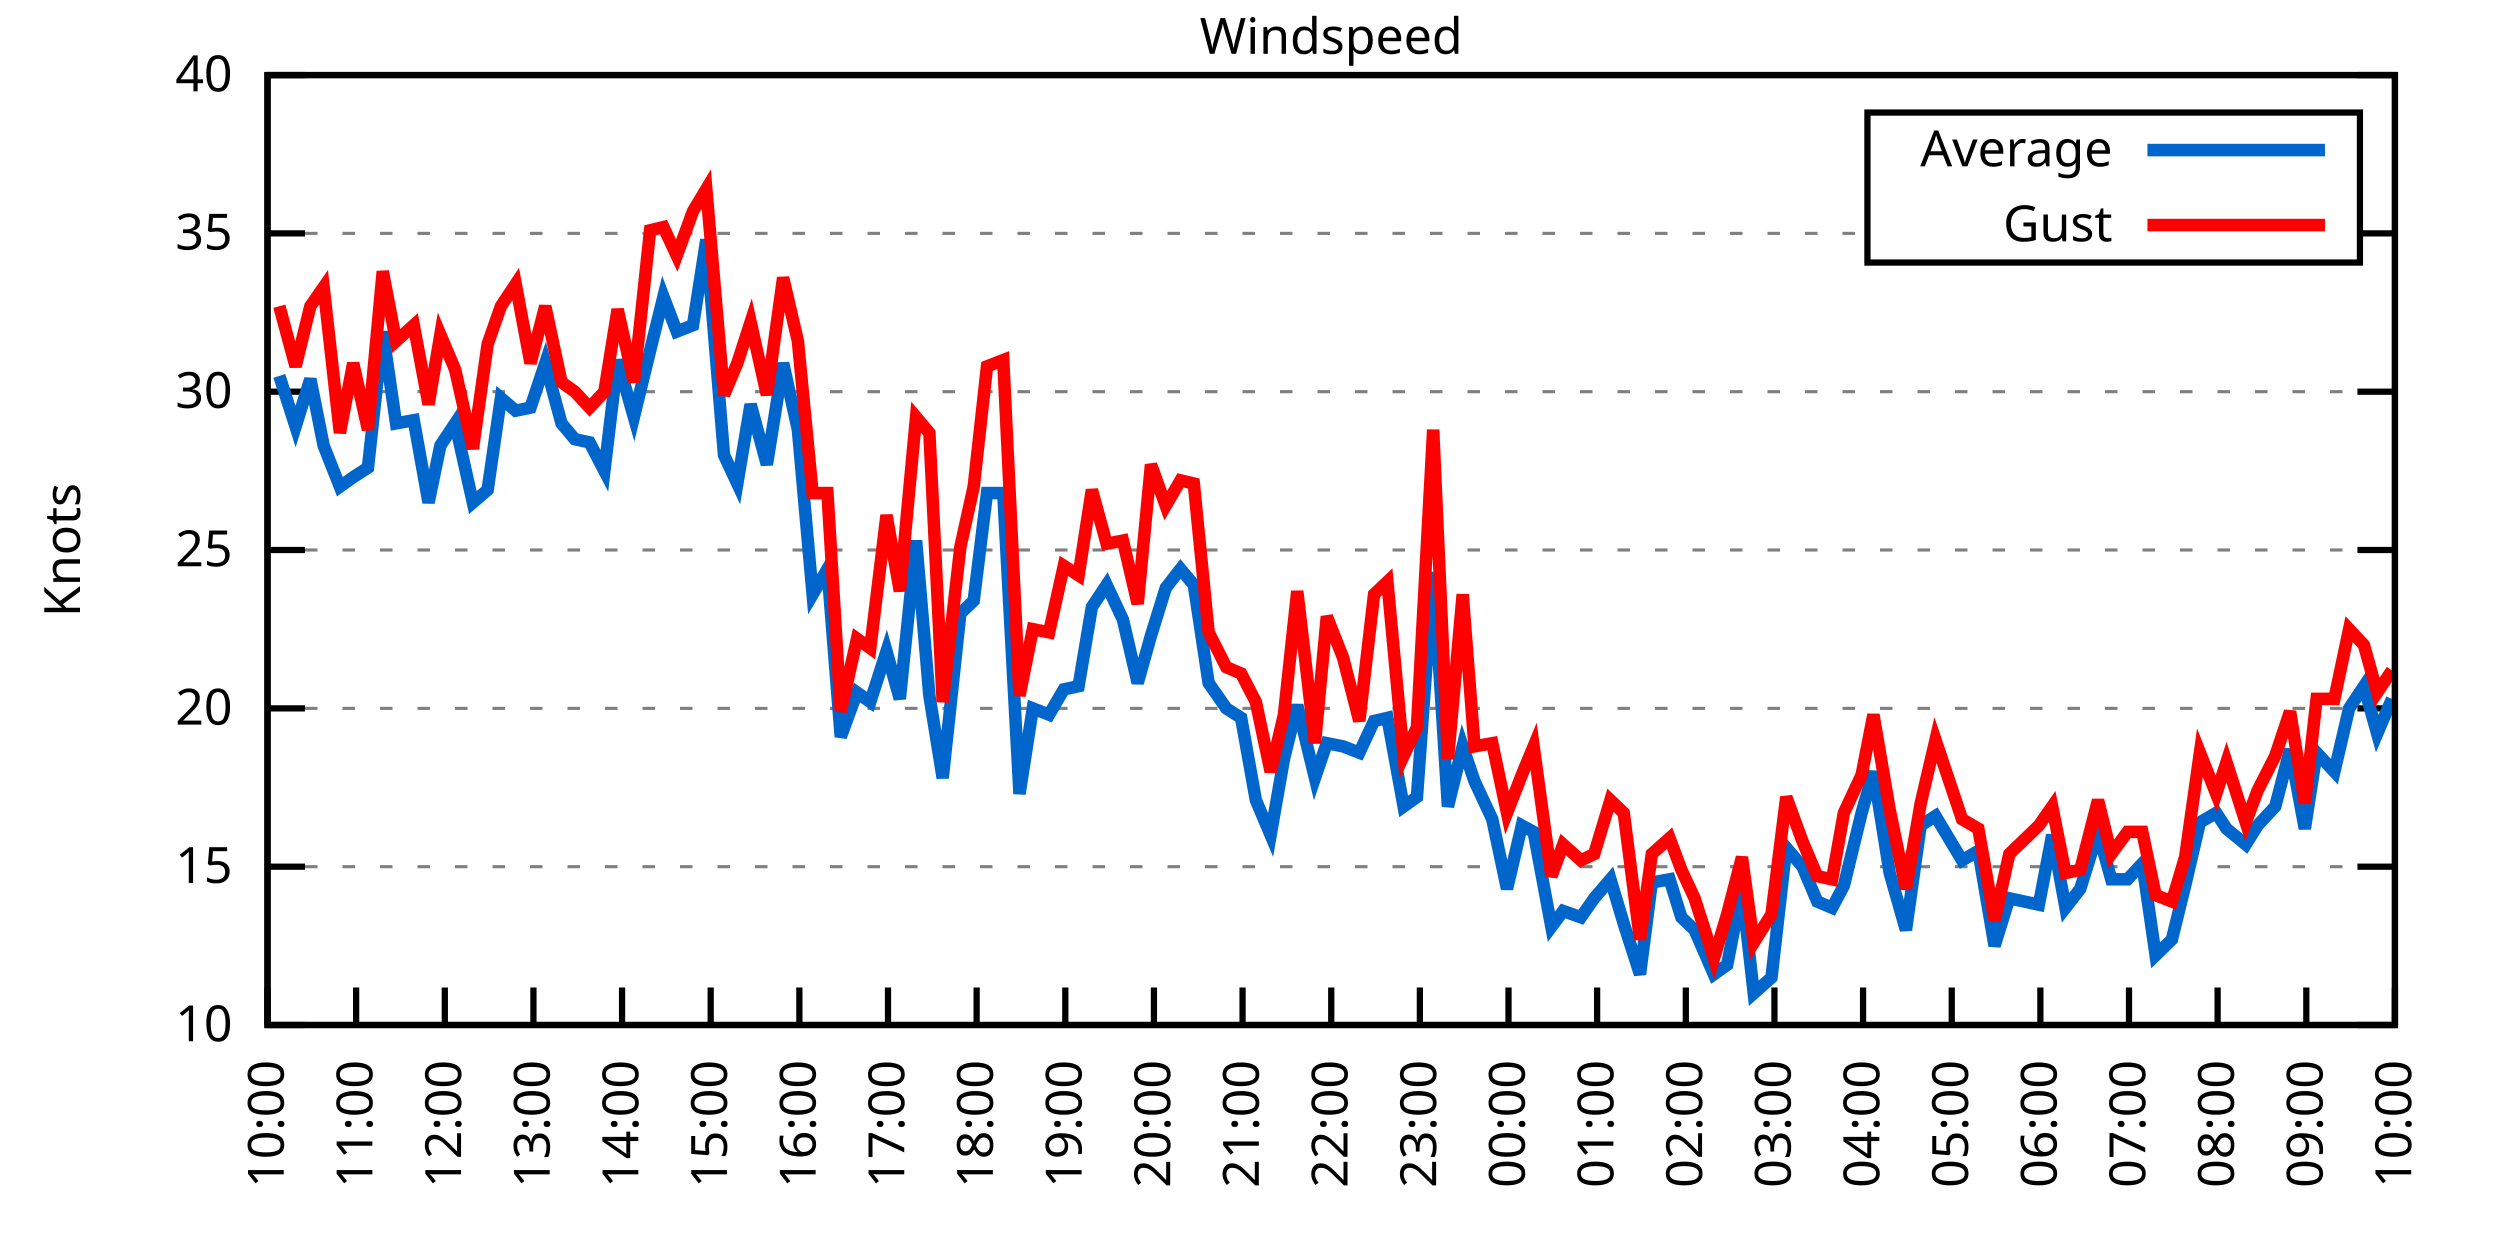
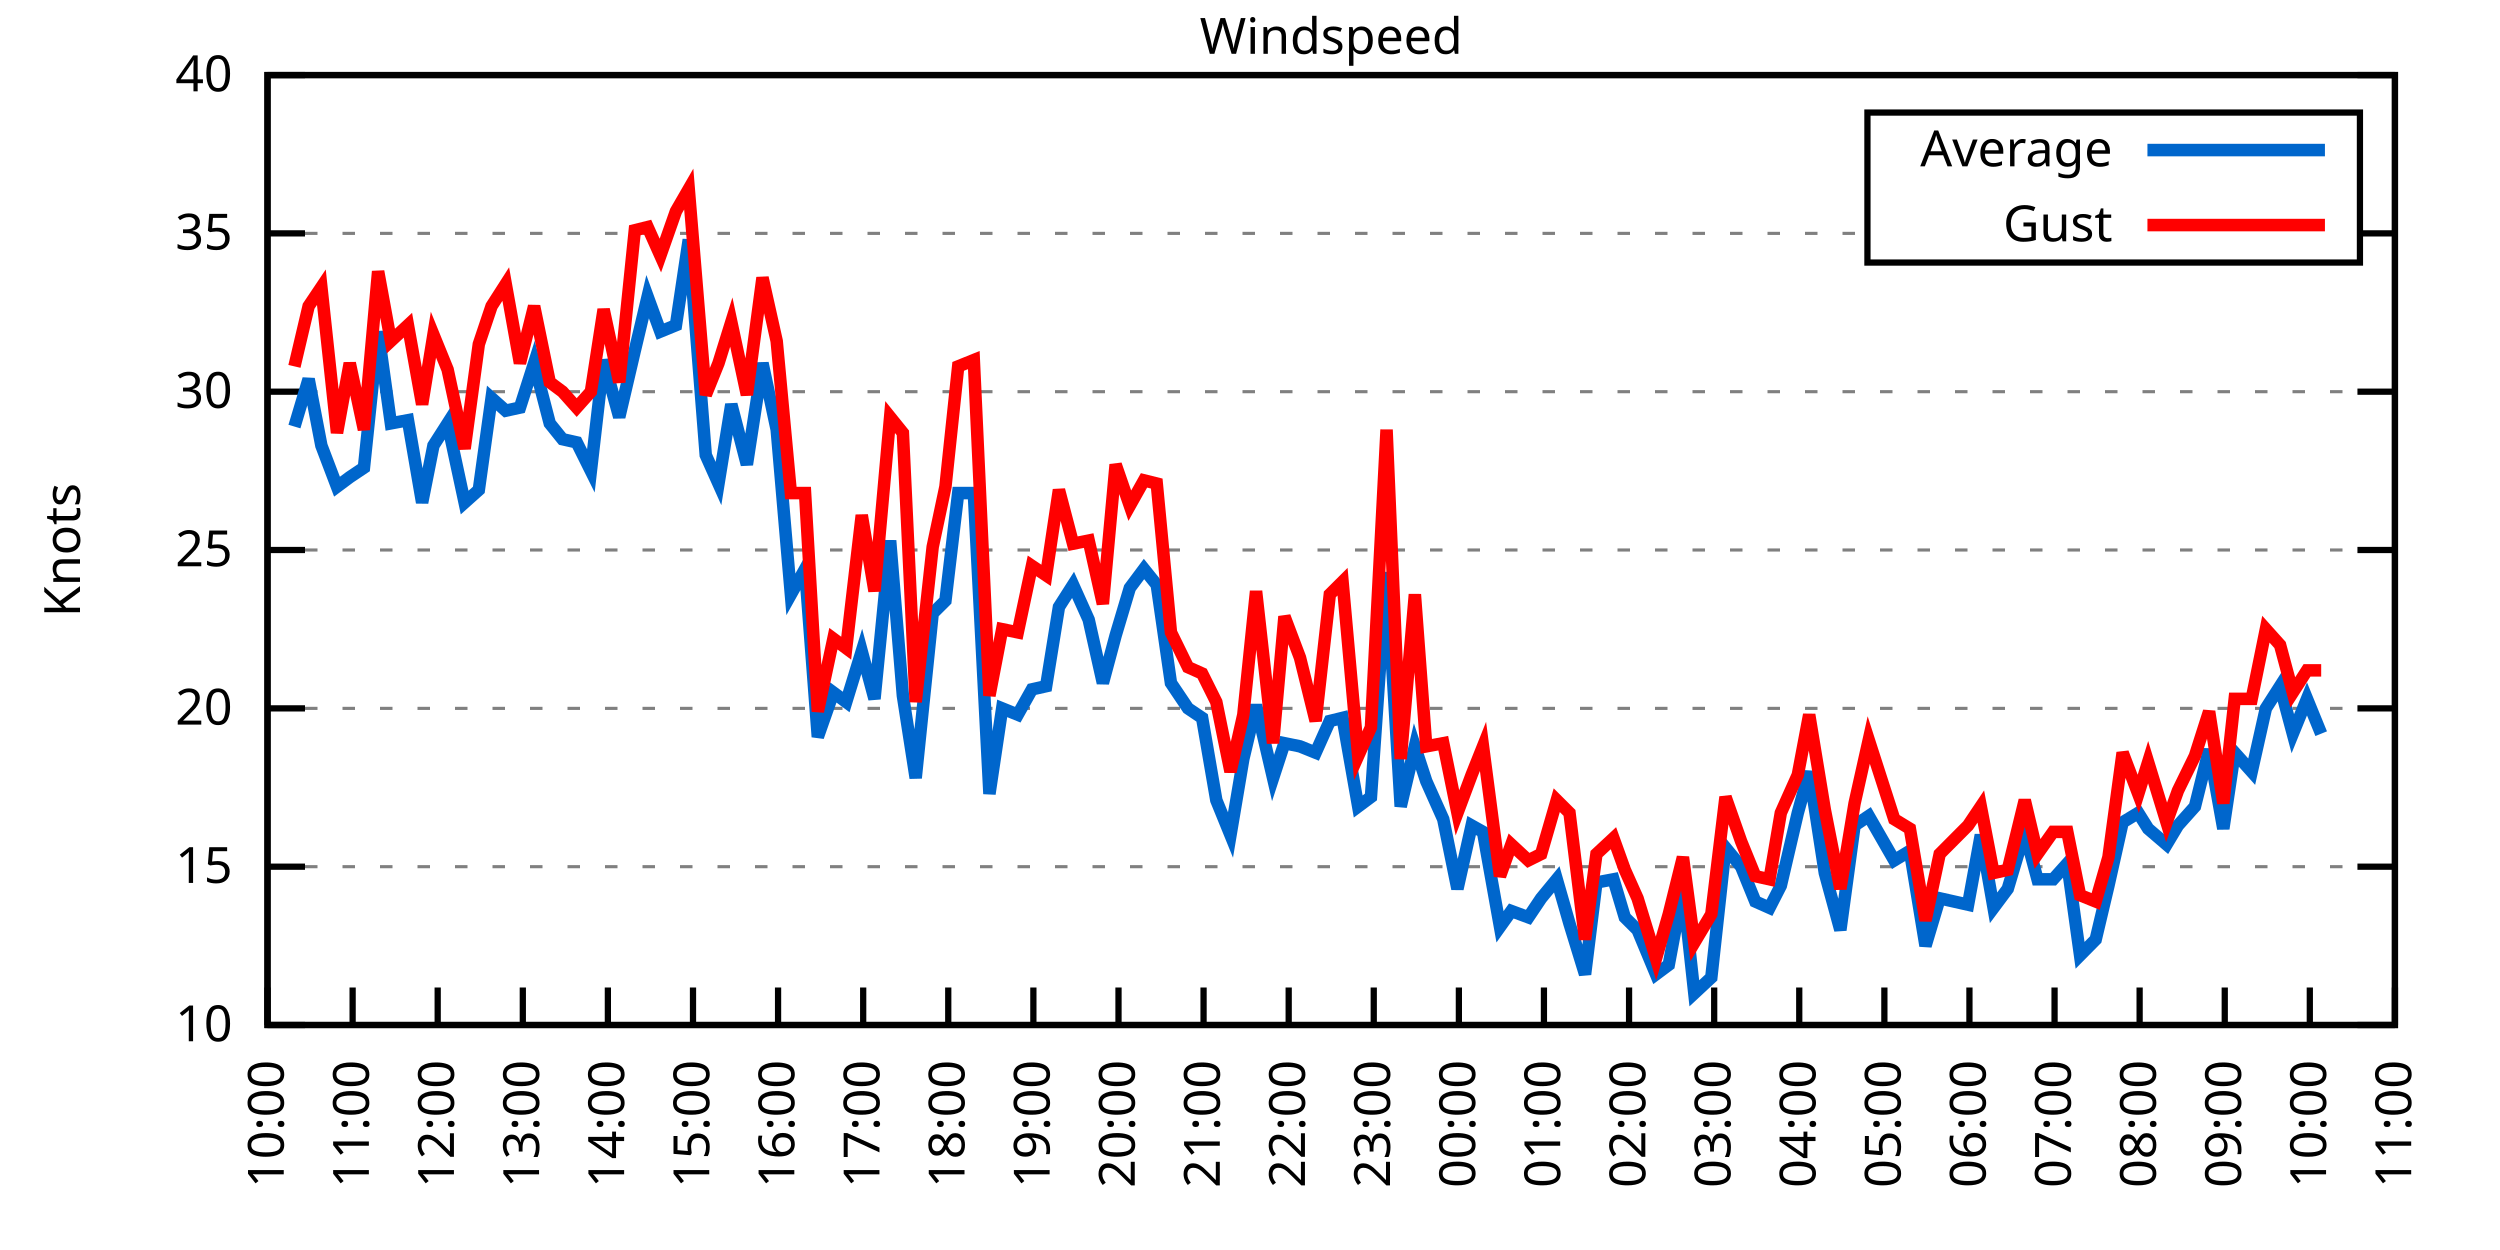
<svg xmlns="http://www.w3.org/2000/svg" xmlns:xlink="http://www.w3.org/1999/xlink" width="400" height="200" viewBox="0 0 400 200">
  <g id="gnuplot_canvas">
    <rect x="0" y="0" width="400" height="200" fill="none" />
    <defs>
      <circle id="gpDot" r="0.5" stroke-width="0.5" stroke="currentColor" />
      <path id="gpPt0" stroke-width="0.333" stroke="currentColor" d="M-1,0 h2 M0,-1 v2" />
      <path id="gpPt1" stroke-width="0.333" stroke="currentColor" d="M-1,-1 L1,1 M1,-1 L-1,1" />
      <path id="gpPt2" stroke-width="0.333" stroke="currentColor" d="M-1,0 L1,0 M0,-1 L0,1 M-1,-1 L1,1 M-1,1 L1,-1" />
      <rect id="gpPt3" stroke-width="0.333" stroke="currentColor" x="-1" y="-1" width="2" height="2" />
      <rect id="gpPt4" stroke-width="0.333" stroke="currentColor" fill="currentColor" x="-1" y="-1" width="2" height="2" />
      <circle id="gpPt5" stroke-width="0.333" stroke="currentColor" cx="0" cy="0" r="1" />
      <use xlink:href="#gpPt5" id="gpPt6" fill="currentColor" stroke="none" />
      <path id="gpPt7" stroke-width="0.333" stroke="currentColor" d="M0,-1.33 L-1.33,0.67 L1.33,0.67 z" />
      <use xlink:href="#gpPt7" id="gpPt8" fill="currentColor" stroke="none" />
      <use xlink:href="#gpPt7" id="gpPt9" stroke="currentColor" transform="rotate(180)" />
      <use xlink:href="#gpPt9" id="gpPt10" fill="currentColor" stroke="none" />
      <use xlink:href="#gpPt3" id="gpPt11" stroke="currentColor" transform="rotate(45)" />
      <use xlink:href="#gpPt11" id="gpPt12" fill="currentColor" stroke="none" />
      <path id="gpPt13" stroke-width="0.333" stroke="currentColor" d="M0,1.330 L1.265,0.411 L0.782,-1.067 L-0.782,-1.076 L-1.265,0.411 z" />
      <use xlink:href="#gpPt13" id="gpPt14" fill="currentColor" stroke="none" />
      <filter id="textbox" filterUnits="objectBoundingBox" x="0" y="0" height="1" width="1">
        <feFlood flood-color="white" flood-opacity="1" result="bgnd" />
        <feComposite in="SourceGraphic" in2="bgnd" operator="atop" />
      </filter>
      <filter id="greybox" filterUnits="objectBoundingBox" x="0" y="0" height="1" width="1">
        <feFlood flood-color="lightgrey" flood-opacity="1" result="grey" />
        <feComposite in="SourceGraphic" in2="grey" operator="atop" />
      </filter>
    </defs>
    <g fill="none" color="white" stroke="currentColor" stroke-width="1.00" stroke-linecap="butt" stroke-linejoin="miter">
</g>
    <g fill="none" color="black" stroke="currentColor" stroke-width="1.00" stroke-linecap="butt" stroke-linejoin="miter">
      <g stroke="none" shape-rendering="crispEdges">
        <polygon fill="rgb(255, 255, 255)" points="42.80,164.00 383.18,164.00 383.18,12.02 42.80,12.02 " />
      </g>
    </g>
    <g fill="none" color="black" stroke="currentColor" stroke-width="1.00" stroke-linecap="butt" stroke-linejoin="miter">
</g>
    <g fill="none" color="black" stroke="black" stroke-width="0.50" stroke-linecap="butt" stroke-linejoin="miter">
</g>
    <g fill="none" color="gray" stroke="currentColor" stroke-width="0.50" stroke-linecap="butt" stroke-linejoin="miter">
      <path stroke="gray" stroke-dasharray="2,4" class="gridline" d="M42.80,164.00 L383.19,164.00  " />
    </g>
    <g fill="none" color="gray" stroke="gray" stroke-width="1.00" stroke-linecap="butt" stroke-linejoin="miter">
</g>
    <g fill="none" color="black" stroke="currentColor" stroke-width="1.00" stroke-linecap="butt" stroke-linejoin="miter">
      <path stroke="black" d="M42.80,164.00 L48.80,164.00 M383.19,164.00 L377.19,164.00  " />
      <g transform="translate(37.20,166.60)" stroke="none" fill="black" font-family="Sans" font-size="8.00" text-anchor="end">
        <text>
          <tspan font-family="Sans"> 10</tspan>
        </text>
      </g>
    </g>
    <g fill="none" color="black" stroke="currentColor" stroke-width="1.00" stroke-linecap="butt" stroke-linejoin="miter">
</g>
    <g fill="none" color="black" stroke="black" stroke-width="0.50" stroke-linecap="butt" stroke-linejoin="miter">
</g>
    <g fill="none" color="gray" stroke="currentColor" stroke-width="0.50" stroke-linecap="butt" stroke-linejoin="miter">
      <path stroke="gray" stroke-dasharray="2,4" class="gridline" d="M42.80,138.67 L383.19,138.67  " />
    </g>
    <g fill="none" color="gray" stroke="gray" stroke-width="1.00" stroke-linecap="butt" stroke-linejoin="miter">
</g>
    <g fill="none" color="black" stroke="currentColor" stroke-width="1.00" stroke-linecap="butt" stroke-linejoin="miter">
      <path stroke="black" d="M42.80,138.67 L48.80,138.67 M383.19,138.67 L377.19,138.67  " />
      <g transform="translate(37.20,141.27)" stroke="none" fill="black" font-family="Sans" font-size="8.00" text-anchor="end">
        <text>
          <tspan font-family="Sans"> 15</tspan>
        </text>
      </g>
    </g>
    <g fill="none" color="black" stroke="currentColor" stroke-width="1.00" stroke-linecap="butt" stroke-linejoin="miter">
</g>
    <g fill="none" color="black" stroke="black" stroke-width="0.50" stroke-linecap="butt" stroke-linejoin="miter">
</g>
    <g fill="none" color="gray" stroke="currentColor" stroke-width="0.50" stroke-linecap="butt" stroke-linejoin="miter">
      <path stroke="gray" stroke-dasharray="2,4" class="gridline" d="M42.80,113.34 L383.19,113.34  " />
    </g>
    <g fill="none" color="gray" stroke="gray" stroke-width="1.00" stroke-linecap="butt" stroke-linejoin="miter">
</g>
    <g fill="none" color="black" stroke="currentColor" stroke-width="1.00" stroke-linecap="butt" stroke-linejoin="miter">
      <path stroke="black" d="M42.80,113.34 L48.80,113.34 M383.19,113.34 L377.19,113.34  " />
      <g transform="translate(37.20,115.94)" stroke="none" fill="black" font-family="Sans" font-size="8.00" text-anchor="end">
        <text>
          <tspan font-family="Sans"> 20</tspan>
        </text>
      </g>
    </g>
    <g fill="none" color="black" stroke="currentColor" stroke-width="1.00" stroke-linecap="butt" stroke-linejoin="miter">
</g>
    <g fill="none" color="black" stroke="black" stroke-width="0.50" stroke-linecap="butt" stroke-linejoin="miter">
</g>
    <g fill="none" color="gray" stroke="currentColor" stroke-width="0.50" stroke-linecap="butt" stroke-linejoin="miter">
      <path stroke="gray" stroke-dasharray="2,4" class="gridline" d="M42.80,88.00 L383.19,88.00  " />
    </g>
    <g fill="none" color="gray" stroke="gray" stroke-width="1.00" stroke-linecap="butt" stroke-linejoin="miter">
</g>
    <g fill="none" color="black" stroke="currentColor" stroke-width="1.00" stroke-linecap="butt" stroke-linejoin="miter">
      <path stroke="black" d="M42.80,88.00 L48.80,88.00 M383.19,88.00 L377.19,88.00  " />
      <g transform="translate(37.20,90.60)" stroke="none" fill="black" font-family="Sans" font-size="8.00" text-anchor="end">
        <text>
          <tspan font-family="Sans"> 25</tspan>
        </text>
      </g>
    </g>
    <g fill="none" color="black" stroke="currentColor" stroke-width="1.00" stroke-linecap="butt" stroke-linejoin="miter">
</g>
    <g fill="none" color="black" stroke="black" stroke-width="0.50" stroke-linecap="butt" stroke-linejoin="miter">
</g>
    <g fill="none" color="gray" stroke="currentColor" stroke-width="0.50" stroke-linecap="butt" stroke-linejoin="miter">
      <path stroke="gray" stroke-dasharray="2,4" class="gridline" d="M42.80,62.67 L383.19,62.67  " />
    </g>
    <g fill="none" color="gray" stroke="gray" stroke-width="1.00" stroke-linecap="butt" stroke-linejoin="miter">
</g>
    <g fill="none" color="black" stroke="currentColor" stroke-width="1.00" stroke-linecap="butt" stroke-linejoin="miter">
      <path stroke="black" d="M42.80,62.67 L48.80,62.67 M383.19,62.67 L377.19,62.67  " />
      <g transform="translate(37.20,65.27)" stroke="none" fill="black" font-family="Sans" font-size="8.00" text-anchor="end">
        <text>
          <tspan font-family="Sans"> 30</tspan>
        </text>
      </g>
    </g>
    <g fill="none" color="black" stroke="currentColor" stroke-width="1.00" stroke-linecap="butt" stroke-linejoin="miter">
</g>
    <g fill="none" color="black" stroke="black" stroke-width="0.50" stroke-linecap="butt" stroke-linejoin="miter">
</g>
    <g fill="none" color="gray" stroke="currentColor" stroke-width="0.50" stroke-linecap="butt" stroke-linejoin="miter">
      <path stroke="gray" stroke-dasharray="2,4" class="gridline" d="M42.80,37.34 L298.79,37.34 M377.59,37.34 L383.19,37.34  " />
    </g>
    <g fill="none" color="gray" stroke="gray" stroke-width="1.00" stroke-linecap="butt" stroke-linejoin="miter">
</g>
    <g fill="none" color="black" stroke="currentColor" stroke-width="1.00" stroke-linecap="butt" stroke-linejoin="miter">
      <path stroke="black" d="M42.80,37.34 L48.80,37.34 M383.19,37.34 L377.19,37.34  " />
      <g transform="translate(37.20,39.94)" stroke="none" fill="black" font-family="Sans" font-size="8.00" text-anchor="end">
        <text>
          <tspan font-family="Sans"> 35</tspan>
        </text>
      </g>
    </g>
    <g fill="none" color="black" stroke="currentColor" stroke-width="1.00" stroke-linecap="butt" stroke-linejoin="miter">
</g>
    <g fill="none" color="black" stroke="black" stroke-width="0.50" stroke-linecap="butt" stroke-linejoin="miter">
</g>
    <g fill="none" color="gray" stroke="currentColor" stroke-width="0.50" stroke-linecap="butt" stroke-linejoin="miter">
      <path stroke="gray" stroke-dasharray="2,4" class="gridline" d="M42.80,12.01 L383.19,12.01  " />
    </g>
    <g fill="none" color="gray" stroke="gray" stroke-width="1.00" stroke-linecap="butt" stroke-linejoin="miter">
</g>
    <g fill="none" color="black" stroke="currentColor" stroke-width="1.00" stroke-linecap="butt" stroke-linejoin="miter">
      <path stroke="black" d="M42.80,12.01 L48.80,12.01 M383.19,12.01 L377.19,12.01  " />
      <g transform="translate(37.20,14.61)" stroke="none" fill="black" font-family="Sans" font-size="8.00" text-anchor="end">
        <text>
          <tspan font-family="Sans"> 40</tspan>
        </text>
      </g>
    </g>
    <g fill="none" color="black" stroke="currentColor" stroke-width="1.00" stroke-linecap="butt" stroke-linejoin="miter">
      <path stroke="black" d="M42.80,164.00 L42.80,158.00  " />
      <g transform="translate(45.40,169.60) rotate(270.00)" stroke="none" fill="black" font-family="Sans" font-size="8.00" text-anchor="end">
        <text>
          <tspan font-family="Sans">10:00</tspan>
        </text>
      </g>
    </g>
    <g fill="none" color="black" stroke="currentColor" stroke-width="1.00" stroke-linecap="butt" stroke-linejoin="miter">
-       <path stroke="black" d="M56.98,164.00 L56.98,158.00  " />
-       <g transform="translate(59.58,169.60) rotate(270.00)" stroke="none" fill="black" font-family="Sans" font-size="8.00" text-anchor="end">
+       <path stroke="black" d="M56.42,164.00 L56.42,158.00  " />
+       <g transform="translate(59.02,169.60) rotate(270.00)" stroke="none" fill="black" font-family="Sans" font-size="8.00" text-anchor="end">
        <text>
          <tspan font-family="Sans">11:00</tspan>
        </text>
      </g>
    </g>
    <g fill="none" color="black" stroke="currentColor" stroke-width="1.00" stroke-linecap="butt" stroke-linejoin="miter">
-       <path stroke="black" d="M71.17,164.00 L71.17,158.00  " />
-       <g transform="translate(73.77,169.60) rotate(270.00)" stroke="none" fill="black" font-family="Sans" font-size="8.00" text-anchor="end">
+       <path stroke="black" d="M70.03,164.00 L70.03,158.00  " />
+       <g transform="translate(72.63,169.60) rotate(270.00)" stroke="none" fill="black" font-family="Sans" font-size="8.00" text-anchor="end">
        <text>
          <tspan font-family="Sans">12:00</tspan>
        </text>
      </g>
    </g>
    <g fill="none" color="black" stroke="currentColor" stroke-width="1.00" stroke-linecap="butt" stroke-linejoin="miter">
-       <path stroke="black" d="M85.35,164.00 L85.35,158.00  " />
-       <g transform="translate(87.95,169.60) rotate(270.00)" stroke="none" fill="black" font-family="Sans" font-size="8.00" text-anchor="end">
+       <path stroke="black" d="M83.65,164.00 L83.65,158.00  " />
+       <g transform="translate(86.25,169.60) rotate(270.00)" stroke="none" fill="black" font-family="Sans" font-size="8.00" text-anchor="end">
        <text>
          <tspan font-family="Sans">13:00</tspan>
        </text>
      </g>
    </g>
    <g fill="none" color="black" stroke="currentColor" stroke-width="1.00" stroke-linecap="butt" stroke-linejoin="miter">
-       <path stroke="black" d="M99.53,164.00 L99.53,158.00  " />
-       <g transform="translate(102.13,169.60) rotate(270.00)" stroke="none" fill="black" font-family="Sans" font-size="8.00" text-anchor="end">
+       <path stroke="black" d="M97.26,164.00 L97.26,158.00  " />
+       <g transform="translate(99.86,169.60) rotate(270.00)" stroke="none" fill="black" font-family="Sans" font-size="8.00" text-anchor="end">
        <text>
          <tspan font-family="Sans">14:00</tspan>
        </text>
      </g>
    </g>
    <g fill="none" color="black" stroke="currentColor" stroke-width="1.00" stroke-linecap="butt" stroke-linejoin="miter">
-       <path stroke="black" d="M113.71,164.00 L113.71,158.00  " />
-       <g transform="translate(116.31,169.60) rotate(270.00)" stroke="none" fill="black" font-family="Sans" font-size="8.00" text-anchor="end">
+       <path stroke="black" d="M110.88,164.00 L110.88,158.00  " />
+       <g transform="translate(113.48,169.60) rotate(270.00)" stroke="none" fill="black" font-family="Sans" font-size="8.00" text-anchor="end">
        <text>
          <tspan font-family="Sans">15:00</tspan>
        </text>
      </g>
    </g>
    <g fill="none" color="black" stroke="currentColor" stroke-width="1.00" stroke-linecap="butt" stroke-linejoin="miter">
-       <path stroke="black" d="M127.90,164.00 L127.90,158.00  " />
-       <g transform="translate(130.50,169.60) rotate(270.00)" stroke="none" fill="black" font-family="Sans" font-size="8.00" text-anchor="end">
+       <path stroke="black" d="M124.49,164.00 L124.49,158.00  " />
+       <g transform="translate(127.09,169.60) rotate(270.00)" stroke="none" fill="black" font-family="Sans" font-size="8.00" text-anchor="end">
        <text>
          <tspan font-family="Sans">16:00</tspan>
        </text>
      </g>
    </g>
    <g fill="none" color="black" stroke="currentColor" stroke-width="1.00" stroke-linecap="butt" stroke-linejoin="miter">
-       <path stroke="black" d="M142.08,164.00 L142.08,158.00  " />
-       <g transform="translate(144.68,169.60) rotate(270.00)" stroke="none" fill="black" font-family="Sans" font-size="8.00" text-anchor="end">
+       <path stroke="black" d="M138.11,164.00 L138.11,158.00  " />
+       <g transform="translate(140.71,169.60) rotate(270.00)" stroke="none" fill="black" font-family="Sans" font-size="8.00" text-anchor="end">
        <text>
          <tspan font-family="Sans">17:00</tspan>
        </text>
      </g>
    </g>
    <g fill="none" color="black" stroke="currentColor" stroke-width="1.00" stroke-linecap="butt" stroke-linejoin="miter">
-       <path stroke="black" d="M156.26,164.00 L156.26,158.00  " />
-       <g transform="translate(158.86,169.60) rotate(270.00)" stroke="none" fill="black" font-family="Sans" font-size="8.00" text-anchor="end">
+       <path stroke="black" d="M151.72,164.00 L151.72,158.00  " />
+       <g transform="translate(154.32,169.60) rotate(270.00)" stroke="none" fill="black" font-family="Sans" font-size="8.00" text-anchor="end">
        <text>
          <tspan font-family="Sans">18:00</tspan>
        </text>
      </g>
    </g>
    <g fill="none" color="black" stroke="currentColor" stroke-width="1.00" stroke-linecap="butt" stroke-linejoin="miter">
-       <path stroke="black" d="M170.45,164.00 L170.45,158.00  " />
-       <g transform="translate(173.05,169.60) rotate(270.00)" stroke="none" fill="black" font-family="Sans" font-size="8.00" text-anchor="end">
+       <path stroke="black" d="M165.34,164.00 L165.34,158.00  " />
+       <g transform="translate(167.94,169.60) rotate(270.00)" stroke="none" fill="black" font-family="Sans" font-size="8.00" text-anchor="end">
        <text>
          <tspan font-family="Sans">19:00</tspan>
        </text>
      </g>
    </g>
    <g fill="none" color="black" stroke="currentColor" stroke-width="1.00" stroke-linecap="butt" stroke-linejoin="miter">
-       <path stroke="black" d="M184.63,164.00 L184.63,158.00  " />
-       <g transform="translate(187.23,169.60) rotate(270.00)" stroke="none" fill="black" font-family="Sans" font-size="8.00" text-anchor="end">
+       <path stroke="black" d="M178.96,164.00 L178.96,158.00  " />
+       <g transform="translate(181.56,169.60) rotate(270.00)" stroke="none" fill="black" font-family="Sans" font-size="8.00" text-anchor="end">
        <text>
          <tspan font-family="Sans">20:00</tspan>
        </text>
      </g>
    </g>
    <g fill="none" color="black" stroke="currentColor" stroke-width="1.00" stroke-linecap="butt" stroke-linejoin="miter">
-       <path stroke="black" d="M198.81,164.00 L198.81,158.00  " />
-       <g transform="translate(201.41,169.60) rotate(270.00)" stroke="none" fill="black" font-family="Sans" font-size="8.00" text-anchor="end">
+       <path stroke="black" d="M192.57,164.00 L192.57,158.00  " />
+       <g transform="translate(195.17,169.60) rotate(270.00)" stroke="none" fill="black" font-family="Sans" font-size="8.00" text-anchor="end">
        <text>
          <tspan font-family="Sans">21:00</tspan>
        </text>
      </g>
    </g>
    <g fill="none" color="black" stroke="currentColor" stroke-width="1.00" stroke-linecap="butt" stroke-linejoin="miter">
-       <path stroke="black" d="M213.00,164.00 L213.00,158.00  " />
-       <g transform="translate(215.60,169.60) rotate(270.00)" stroke="none" fill="black" font-family="Sans" font-size="8.00" text-anchor="end">
+       <path stroke="black" d="M206.19,164.00 L206.19,158.00  " />
+       <g transform="translate(208.79,169.60) rotate(270.00)" stroke="none" fill="black" font-family="Sans" font-size="8.00" text-anchor="end">
        <text>
          <tspan font-family="Sans">22:00</tspan>
        </text>
      </g>
    </g>
    <g fill="none" color="black" stroke="currentColor" stroke-width="1.00" stroke-linecap="butt" stroke-linejoin="miter">
-       <path stroke="black" d="M227.18,164.00 L227.18,158.00  " />
-       <g transform="translate(229.78,169.60) rotate(270.00)" stroke="none" fill="black" font-family="Sans" font-size="8.00" text-anchor="end">
+       <path stroke="black" d="M219.80,164.00 L219.80,158.00  " />
+       <g transform="translate(222.40,169.60) rotate(270.00)" stroke="none" fill="black" font-family="Sans" font-size="8.00" text-anchor="end">
        <text>
          <tspan font-family="Sans">23:00</tspan>
        </text>
      </g>
    </g>
    <g fill="none" color="black" stroke="currentColor" stroke-width="1.00" stroke-linecap="butt" stroke-linejoin="miter">
-       <path stroke="black" d="M241.36,164.00 L241.36,158.00  " />
-       <g transform="translate(243.96,169.60) rotate(270.00)" stroke="none" fill="black" font-family="Sans" font-size="8.00" text-anchor="end">
+       <path stroke="black" d="M233.42,164.00 L233.42,158.00  " />
+       <g transform="translate(236.02,169.60) rotate(270.00)" stroke="none" fill="black" font-family="Sans" font-size="8.00" text-anchor="end">
        <text>
          <tspan font-family="Sans">00:00</tspan>
        </text>
      </g>
    </g>
    <g fill="none" color="black" stroke="currentColor" stroke-width="1.00" stroke-linecap="butt" stroke-linejoin="miter">
-       <path stroke="black" d="M255.54,164.00 L255.54,158.00  " />
-       <g transform="translate(258.14,169.60) rotate(270.00)" stroke="none" fill="black" font-family="Sans" font-size="8.00" text-anchor="end">
+       <path stroke="black" d="M247.03,164.00 L247.03,158.00  " />
+       <g transform="translate(249.63,169.60) rotate(270.00)" stroke="none" fill="black" font-family="Sans" font-size="8.00" text-anchor="end">
        <text>
          <tspan font-family="Sans">01:00</tspan>
        </text>
      </g>
    </g>
    <g fill="none" color="black" stroke="currentColor" stroke-width="1.00" stroke-linecap="butt" stroke-linejoin="miter">
-       <path stroke="black" d="M269.73,164.00 L269.73,158.00  " />
-       <g transform="translate(272.33,169.60) rotate(270.00)" stroke="none" fill="black" font-family="Sans" font-size="8.00" text-anchor="end">
+       <path stroke="black" d="M260.65,164.00 L260.65,158.00  " />
+       <g transform="translate(263.25,169.60) rotate(270.00)" stroke="none" fill="black" font-family="Sans" font-size="8.00" text-anchor="end">
        <text>
          <tspan font-family="Sans">02:00</tspan>
        </text>
      </g>
    </g>
    <g fill="none" color="black" stroke="currentColor" stroke-width="1.00" stroke-linecap="butt" stroke-linejoin="miter">
-       <path stroke="black" d="M283.91,164.00 L283.91,158.00  " />
-       <g transform="translate(286.51,169.60) rotate(270.00)" stroke="none" fill="black" font-family="Sans" font-size="8.00" text-anchor="end">
+       <path stroke="black" d="M274.27,164.00 L274.27,158.00  " />
+       <g transform="translate(276.87,169.60) rotate(270.00)" stroke="none" fill="black" font-family="Sans" font-size="8.00" text-anchor="end">
        <text>
          <tspan font-family="Sans">03:00</tspan>
        </text>
      </g>
    </g>
    <g fill="none" color="black" stroke="currentColor" stroke-width="1.00" stroke-linecap="butt" stroke-linejoin="miter">
-       <path stroke="black" d="M298.09,164.00 L298.09,158.00  " />
-       <g transform="translate(300.69,169.60) rotate(270.00)" stroke="none" fill="black" font-family="Sans" font-size="8.00" text-anchor="end">
+       <path stroke="black" d="M287.88,164.00 L287.88,158.00  " />
+       <g transform="translate(290.48,169.60) rotate(270.00)" stroke="none" fill="black" font-family="Sans" font-size="8.00" text-anchor="end">
        <text>
          <tspan font-family="Sans">04:00</tspan>
        </text>
      </g>
    </g>
    <g fill="none" color="black" stroke="currentColor" stroke-width="1.00" stroke-linecap="butt" stroke-linejoin="miter">
-       <path stroke="black" d="M312.28,164.00 L312.28,158.00  " />
-       <g transform="translate(314.88,169.60) rotate(270.00)" stroke="none" fill="black" font-family="Sans" font-size="8.00" text-anchor="end">
+       <path stroke="black" d="M301.50,164.00 L301.50,158.00  " />
+       <g transform="translate(304.10,169.60) rotate(270.00)" stroke="none" fill="black" font-family="Sans" font-size="8.00" text-anchor="end">
        <text>
          <tspan font-family="Sans">05:00</tspan>
        </text>
      </g>
    </g>
    <g fill="none" color="black" stroke="currentColor" stroke-width="1.00" stroke-linecap="butt" stroke-linejoin="miter">
-       <path stroke="black" d="M326.46,164.00 L326.46,158.00  " />
-       <g transform="translate(329.06,169.60) rotate(270.00)" stroke="none" fill="black" font-family="Sans" font-size="8.00" text-anchor="end">
+       <path stroke="black" d="M315.11,164.00 L315.11,158.00  " />
+       <g transform="translate(317.71,169.60) rotate(270.00)" stroke="none" fill="black" font-family="Sans" font-size="8.00" text-anchor="end">
        <text>
          <tspan font-family="Sans">06:00</tspan>
        </text>
      </g>
    </g>
    <g fill="none" color="black" stroke="currentColor" stroke-width="1.00" stroke-linecap="butt" stroke-linejoin="miter">
-       <path stroke="black" d="M340.64,164.00 L340.64,158.00  " />
-       <g transform="translate(343.24,169.60) rotate(270.00)" stroke="none" fill="black" font-family="Sans" font-size="8.00" text-anchor="end">
+       <path stroke="black" d="M328.73,164.00 L328.73,158.00  " />
+       <g transform="translate(331.33,169.60) rotate(270.00)" stroke="none" fill="black" font-family="Sans" font-size="8.00" text-anchor="end">
        <text>
          <tspan font-family="Sans">07:00</tspan>
        </text>
      </g>
    </g>
    <g fill="none" color="black" stroke="currentColor" stroke-width="1.00" stroke-linecap="butt" stroke-linejoin="miter">
-       <path stroke="black" d="M354.82,164.00 L354.82,158.00  " />
-       <g transform="translate(357.42,169.60) rotate(270.00)" stroke="none" fill="black" font-family="Sans" font-size="8.00" text-anchor="end">
+       <path stroke="black" d="M342.34,164.00 L342.34,158.00  " />
+       <g transform="translate(344.94,169.60) rotate(270.00)" stroke="none" fill="black" font-family="Sans" font-size="8.00" text-anchor="end">
        <text>
          <tspan font-family="Sans">08:00</tspan>
        </text>
      </g>
    </g>
    <g fill="none" color="black" stroke="currentColor" stroke-width="1.00" stroke-linecap="butt" stroke-linejoin="miter">
-       <path stroke="black" d="M369.01,164.00 L369.01,158.00  " />
-       <g transform="translate(371.61,169.60) rotate(270.00)" stroke="none" fill="black" font-family="Sans" font-size="8.00" text-anchor="end">
+       <path stroke="black" d="M355.96,164.00 L355.96,158.00  " />
+       <g transform="translate(358.56,169.60) rotate(270.00)" stroke="none" fill="black" font-family="Sans" font-size="8.00" text-anchor="end">
        <text>
          <tspan font-family="Sans">09:00</tspan>
+         </text>
+       </g>
+     </g>
+     <g fill="none" color="black" stroke="currentColor" stroke-width="1.00" stroke-linecap="butt" stroke-linejoin="miter">
+       <path stroke="black" d="M369.57,164.00 L369.57,158.00  " />
+       <g transform="translate(372.17,169.60) rotate(270.00)" stroke="none" fill="black" font-family="Sans" font-size="8.00" text-anchor="end">
+         <text>
+           <tspan font-family="Sans">10:00</tspan>
        </text>
      </g>
    </g>
    <g fill="none" color="black" stroke="currentColor" stroke-width="1.00" stroke-linecap="butt" stroke-linejoin="miter">
      <path stroke="black" d="M383.19,164.00 L383.19,158.00  " />
      <g transform="translate(385.79,169.60) rotate(270.00)" stroke="none" fill="black" font-family="Sans" font-size="8.00" text-anchor="end">
        <text>
-           <tspan font-family="Sans">10:00</tspan>
+           <tspan font-family="Sans">11:00</tspan>
        </text>
      </g>
    </g>
    <g fill="none" color="black" stroke="currentColor" stroke-width="1.00" stroke-linecap="butt" stroke-linejoin="miter">
</g>
    <g fill="none" color="black" stroke="currentColor" stroke-width="1.00" stroke-linecap="butt" stroke-linejoin="miter">
      <path stroke="black" d="M42.80,12.01 L42.80,164.00 L383.19,164.00 L383.19,12.01 L42.80,12.01 Z  " />
    </g>
    <g fill="none" color="black" stroke="currentColor" stroke-width="1.00" stroke-linecap="butt" stroke-linejoin="miter">
</g>
    <g fill="none" color="black" stroke="currentColor" stroke-width="1.00" stroke-linecap="butt" stroke-linejoin="miter">
      <path stroke="black" d="M298.79,42.01 L298.79,18.01 L377.59,18.01 L377.59,42.01 L298.79,42.01 Z  " />
    </g>
    <g id="Windspeed_plot_1">
      <g fill="none" color="white" stroke="black" stroke-width="2.00" stroke-linecap="butt" stroke-linejoin="miter">
</g>
      <g fill="none" color="black" stroke="currentColor" stroke-width="2.00" stroke-linecap="butt" stroke-linejoin="miter">
        <g transform="translate(337.99,26.61)" stroke="none" fill="black" font-family="Sans" font-size="8.00" text-anchor="end">
          <text>
            <tspan font-family="Sans">Average</tspan>
          </text>
        </g>
      </g>
      <g fill="none" color="black" stroke="currentColor" stroke-width="2.00" stroke-linecap="butt" stroke-linejoin="miter">
-         <path stroke="rgb(  0, 102, 204)" d="M343.59,24.01 L371.99,24.01 M44.69,60.14 L47.29,68.25 L49.66,60.65 L51.78,71.29 L54.38,77.87 L56.51,76.35   L58.87,74.83 L61.24,53.05 L63.37,67.74 L66.20,67.23 L68.57,80.41 L70.46,71.29 L72.82,67.74 L75.66,80.41   L78.02,78.38 L80.15,63.69 L82.51,65.71 L84.88,65.21 L87.24,58.11 L89.84,67.74 L91.97,70.27 L94.33,70.78   L96.70,75.34 L98.82,57.61 L101.42,66.73 L104.02,56.09 L106.15,47.47 L108.28,53.05 L110.88,52.03 L113.01,38.35   L115.84,72.81 L117.97,77.37 L120.10,64.70 L122.70,74.33 L125.30,58.11 L127.66,68.75 L130.02,95.10 L132.39,91.04   L134.52,117.90 L137.12,110.80 L139.24,112.32 L141.84,104.22 L143.97,111.82 L146.57,86.49 L148.70,111.31 L150.83,124.48   L153.66,98.14 L155.79,96.11 L157.92,78.89 L160.52,78.89 L163.12,127.02 L165.25,113.34 L167.85,114.35 L170.21,110.30   L172.57,109.79 L174.70,97.12 L177.06,93.58 L179.67,99.15 L182.03,109.28 L184.16,101.68 L186.52,94.08 L188.88,91.04   L191.01,93.58 L193.38,109.28 L196.21,113.34 L198.58,114.86 L200.94,128.03 L203.30,133.60 L205.43,121.44 L207.56,112.83   L210.39,124.48 L212.29,118.91 L214.89,119.42 L217.49,120.43 L219.85,115.36 L221.98,114.86 L224.58,129.04 L226.71,127.52   L229.31,91.55 L231.67,129.04 L234.03,119.42 L235.92,124.99 L238.76,131.07 L241.12,142.21 L243.49,132.08 L245.38,133.10   L248.22,148.29 L250.11,145.76 L252.94,146.77 L255.07,143.73 L257.67,140.69 L259.80,147.79 L262.40,155.89 L264.29,141.20   L267.13,140.69 L269.02,146.77 L271.14,148.80 L274.22,155.89 L276.35,154.37 L278.71,142.21 L280.60,158.93 L283.44,156.40   L285.80,135.63 L288.40,138.67 L290.76,144.24 L293.13,145.25 L295.02,141.71 L297.86,130.06 L299.75,123.47 L302.35,139.68   L304.95,148.80 L307.31,132.08 L309.68,130.56 L313.93,137.66 L316.53,136.14 L319.13,151.33 L321.49,143.73 L326.22,144.75   L328.35,133.60 L330.48,145.25 L332.84,142.21 L335.68,133.10 L337.80,140.69 L340.40,140.69 L342.77,138.16 L344.90,152.85   L347.50,150.32 L349.62,141.71 L351.99,131.58 L354.59,130.06 L356.24,132.59 L359.32,135.12 L361.21,132.08 L364.04,129.04   L366.41,119.92 L368.77,132.59 L370.66,120.43 L373.50,123.47 L375.86,113.34 L378.23,109.79 L380.35,117.39 L382.72,111.82    " />
+         <path stroke="rgb(  0, 102, 204)" d="M343.59,24.01 L371.99,24.01 M47.11,68.25 L49.38,60.65 L51.42,71.29 L53.92,77.87 L55.96,76.35 L58.23,74.83   L60.50,53.05 L62.54,67.74 L65.27,67.23 L67.54,80.41 L69.35,71.29 L71.62,67.74 L74.34,80.41 L76.61,78.38   L78.65,63.69 L80.92,65.71 L83.19,65.21 L85.46,58.11 L87.96,67.74 L90.00,70.27 L92.27,70.78 L94.54,75.34   L96.58,57.61 L99.08,66.73 L101.57,56.09 L103.62,47.47 L105.66,53.05 L108.15,52.03 L110.20,38.35 L112.92,72.81   L114.96,77.37 L117.01,64.70 L119.50,74.33 L122.00,58.11 L124.27,68.75 L126.54,95.10 L128.81,91.04 L130.85,117.90   L133.34,110.80 L135.39,112.32 L137.88,104.22 L139.92,111.82 L142.42,86.49 L144.46,111.31 L146.51,124.48 L149.23,98.14   L151.27,96.11 L153.31,78.89 L155.81,78.89 L158.31,127.02 L160.35,113.34 L162.84,114.35 L165.11,110.30 L167.38,109.79   L169.43,97.12 L171.69,93.58 L174.19,99.15 L176.46,109.28 L178.50,101.68 L180.77,94.08 L183.04,91.04 L185.08,93.58   L187.35,109.28 L190.08,113.34 L192.34,114.86 L194.61,128.03 L196.88,133.60 L198.93,121.44 L200.97,112.83 L203.69,124.48   L205.51,118.91 L208.00,119.42 L210.50,120.43 L212.77,115.36 L214.81,114.86 L217.31,129.04 L219.35,127.52 L221.85,91.55   L224.11,129.04 L226.38,119.42 L228.20,124.99 L230.92,131.07 L233.19,142.21 L235.46,132.08 L237.28,133.10 L240.00,148.29   L241.81,145.76 L244.54,146.77 L246.58,143.73 L249.08,140.69 L251.12,147.79 L253.61,155.89 L255.43,141.20 L258.15,140.69   L259.97,146.77 L262.01,148.80 L264.96,155.89 L267.00,154.37 L269.27,142.21 L271.09,158.93 L273.81,156.40 L276.08,135.63   L278.58,138.67 L280.85,144.24 L283.12,145.25 L284.93,141.71 L287.65,130.06 L289.47,123.47 L291.97,139.68 L294.46,148.80   L296.73,132.08 L299.00,130.56 L303.08,137.66 L305.58,136.14 L308.08,151.33 L310.35,143.73 L314.89,144.75 L316.93,133.60   L318.97,145.25 L321.24,142.21 L323.96,133.10 L326.00,140.69 L328.50,140.69 L330.77,138.16 L332.81,152.85 L335.31,150.32   L337.35,141.71 L339.62,131.58 L342.12,130.06 L343.70,132.59 L346.65,135.12 L348.47,132.08 L351.19,129.04 L353.46,119.92   L355.73,132.59 L357.55,120.43 L360.27,123.47 L362.54,113.34 L364.81,109.79 L366.85,117.39 L369.12,111.82 L371.39,117.39    " />
      </g>
    </g>
    <g id="Windspeed_plot_2">
      <g fill="none" color="black" stroke="currentColor" stroke-width="2.00" stroke-linecap="butt" stroke-linejoin="miter">
        <g transform="translate(337.99,38.61)" stroke="none" fill="black" font-family="Sans" font-size="8.00" text-anchor="end">
          <text>
            <tspan font-family="Sans">Gust</tspan>
          </text>
        </g>
      </g>
      <g fill="none" color="black" stroke="currentColor" stroke-width="2.00" stroke-linecap="butt" stroke-linejoin="miter">
-         <path stroke="rgb(255,   0,   0)" d="M343.59,36.01 L371.99,36.01 M44.69,48.99 L47.29,58.62 L49.66,48.99 L51.78,45.95 L54.38,69.26 L56.51,58.11   L58.87,68.75 L61.24,43.42 L63.37,54.57 L66.20,52.03 L68.57,64.70 L70.46,53.55 L72.82,59.13 L75.66,71.79   L78.02,55.07 L80.15,48.99 L82.51,45.45 L84.88,58.11 L87.24,48.99 L89.84,61.15 L91.97,62.67 L94.33,65.21   L96.70,62.67 L98.82,49.50 L101.42,61.15 L104.02,36.84 L106.15,36.33 L108.28,40.89 L110.88,33.80 L113.01,30.25   L115.84,63.18 L117.97,58.11 L120.10,51.53 L122.70,63.18 L125.30,44.43 L127.66,54.57 L130.02,78.89 L132.39,78.89   L134.52,113.84 L137.12,102.19 L139.24,103.71 L141.84,82.43 L143.97,94.59 L146.57,66.73 L148.70,69.26 L150.83,112.32   L153.66,87.50 L155.79,77.87 L157.92,58.62 L160.52,57.61 L163.12,111.31 L165.25,100.67 L167.85,101.18 L170.21,90.54   L172.57,92.06 L174.70,78.38 L177.06,86.99 L179.67,86.49 L182.03,96.62 L184.16,74.33 L186.52,80.91 L188.88,76.86   L191.01,77.37 L193.38,101.18 L196.21,106.75 L198.58,107.76 L200.94,112.32 L203.30,123.47 L205.43,114.35 L207.56,94.59   L210.39,118.91 L212.29,98.64 L214.89,105.23 L217.49,115.36 L219.85,95.10 L221.98,93.07 L224.58,120.94 L226.71,116.38   L229.31,68.75 L231.67,121.44 L234.03,95.10 L235.92,119.42 L238.76,118.91 L241.12,130.06 L243.49,123.98 L245.38,119.42   L248.22,140.19 L250.11,135.12 L252.94,137.66 L255.07,136.64 L257.67,128.03 L259.80,130.06 L262.40,150.32 L264.29,136.64   L267.13,134.11 L269.02,139.17 L271.14,143.73 L274.22,153.36 L276.35,146.27 L278.71,137.15 L280.60,150.83 L283.44,146.27   L285.80,127.52 L288.40,134.62 L290.76,140.19 L293.13,140.69 L295.02,130.06 L297.86,123.98 L299.75,114.35 L302.35,129.55   L304.95,142.21 L307.31,128.54 L309.68,118.40 L313.93,131.07 L316.53,132.59 L319.13,147.28 L321.49,136.64 L326.22,132.08   L328.35,129.04 L330.48,139.68 L332.84,139.17 L335.68,128.03 L337.80,136.64 L340.40,133.10 L342.77,133.10 L344.90,143.23   L347.50,144.24 L349.62,137.15 L351.99,120.43 L354.59,127.02 L356.24,121.95 L359.32,131.58 L361.21,126.51 L364.04,120.94   L366.41,113.84 L368.77,128.54 L370.66,111.82 L373.50,111.82 L375.86,100.67 L378.23,103.20 L380.35,110.80 L382.72,107.26    " />
+         <path stroke="rgb(255,   0,   0)" d="M343.59,36.01 L371.99,36.01 M47.11,58.62 L49.38,48.99 L51.42,45.95 L53.92,69.26 L55.96,58.11 L58.23,68.75   L60.50,43.42 L62.54,54.57 L65.27,52.03 L67.54,64.70 L69.35,53.55 L71.62,59.13 L74.34,71.79 L76.61,55.07   L78.65,48.99 L80.92,45.45 L83.19,58.11 L85.46,48.99 L87.96,61.15 L90.00,62.67 L92.27,65.21 L94.54,62.67   L96.58,49.50 L99.08,61.15 L101.57,36.84 L103.62,36.33 L105.66,40.89 L108.15,33.80 L110.20,30.25 L112.92,63.18   L114.96,58.11 L117.01,51.53 L119.50,63.18 L122.00,44.43 L124.27,54.57 L126.54,78.89 L128.81,78.89 L130.85,113.84   L133.34,102.19 L135.39,103.71 L137.88,82.43 L139.92,94.59 L142.42,66.73 L144.46,69.26 L146.51,112.32 L149.23,87.50   L151.27,77.87 L153.31,58.62 L155.81,57.61 L158.31,111.31 L160.35,100.67 L162.84,101.18 L165.11,90.54 L167.38,92.06   L169.43,78.38 L171.69,86.99 L174.19,86.49 L176.46,96.62 L178.50,74.33 L180.77,80.91 L183.04,76.86 L185.08,77.37   L187.35,101.18 L190.08,106.75 L192.34,107.76 L194.61,112.32 L196.88,123.47 L198.93,114.35 L200.97,94.59 L203.69,118.91   L205.51,98.64 L208.00,105.23 L210.50,115.36 L212.77,95.10 L214.81,93.07 L217.31,120.94 L219.35,116.38 L221.85,68.75   L224.11,121.44 L226.38,95.10 L228.20,119.42 L230.92,118.91 L233.19,130.06 L235.46,123.98 L237.28,119.42 L240.00,140.19   L241.81,135.12 L244.54,137.66 L246.58,136.64 L249.08,128.03 L251.12,130.06 L253.61,150.32 L255.43,136.64 L258.15,134.11   L259.97,139.17 L262.01,143.73 L264.96,153.36 L267.00,146.27 L269.27,137.15 L271.09,150.83 L273.81,146.27 L276.08,127.52   L278.58,134.62 L280.85,140.19 L283.12,140.69 L284.93,130.06 L287.65,123.98 L289.47,114.35 L291.97,129.55 L294.46,142.21   L296.73,128.54 L299.00,118.40 L303.08,131.07 L305.58,132.59 L308.08,147.28 L310.35,136.64 L314.89,132.08 L316.93,129.04   L318.97,139.68 L321.24,139.17 L323.96,128.03 L326.00,136.64 L328.50,133.10 L330.77,133.10 L332.81,143.23 L335.31,144.24   L337.35,137.15 L339.62,120.43 L342.12,127.02 L343.70,121.95 L346.65,131.58 L348.47,126.51 L351.19,120.94 L353.46,113.84   L355.73,128.54 L357.55,111.82 L360.27,111.82 L362.54,100.67 L364.81,103.20 L366.85,110.80 L369.12,107.26 L371.39,107.26    " />
      </g>
    </g>
    <g fill="none" color="black" stroke="currentColor" stroke-width="2.00" stroke-linecap="butt" stroke-linejoin="miter">
</g>
    <g fill="none" color="black" stroke="black" stroke-width="1.00" stroke-linecap="butt" stroke-linejoin="miter">
</g>
    <g fill="none" color="black" stroke="currentColor" stroke-width="1.00" stroke-linecap="butt" stroke-linejoin="miter">
      <path stroke="black" d="M42.80,12.01 L42.80,164.00 L383.19,164.00 L383.19,12.01 L42.80,12.01 Z  " />
      <g transform="translate(12.80,88.01) rotate(270.00)" stroke="none" fill="black" font-family="Sans" font-size="8.00" text-anchor="middle">
        <text>
          <tspan font-family="Sans">Knots</tspan>
        </text>
      </g>
    </g>
    <g fill="none" color="black" stroke="currentColor" stroke-width="1.00" stroke-linecap="butt" stroke-linejoin="miter">
</g>
    <g fill="none" color="black" stroke="currentColor" stroke-width="1.00" stroke-linecap="butt" stroke-linejoin="miter">
      <g transform="translate(212.99,8.61)" stroke="none" fill="black" font-family="Sans" font-size="8.00" text-anchor="middle">
        <text>
          <tspan font-family="Sans">Windspeed</tspan>
        </text>
      </g>
    </g>
    <g fill="none" color="black" stroke="currentColor" stroke-width="1.00" stroke-linecap="butt" stroke-linejoin="miter">
</g>
  </g>
</svg>
